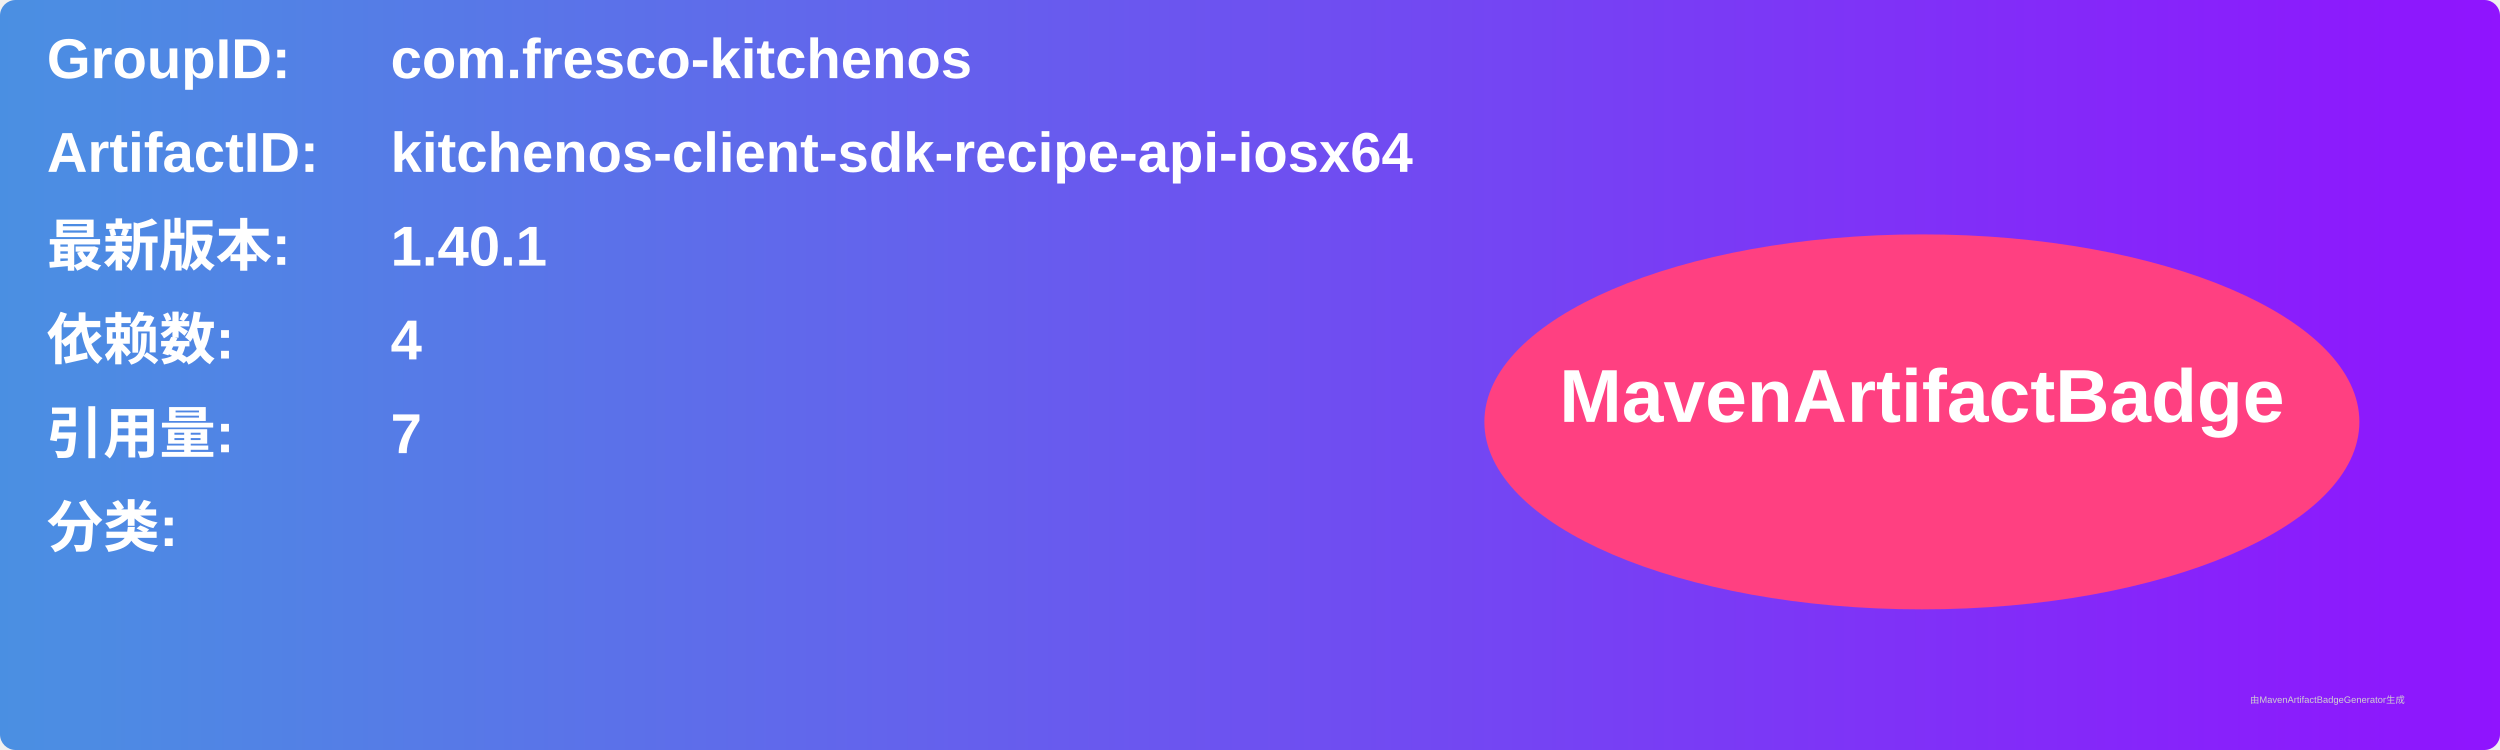
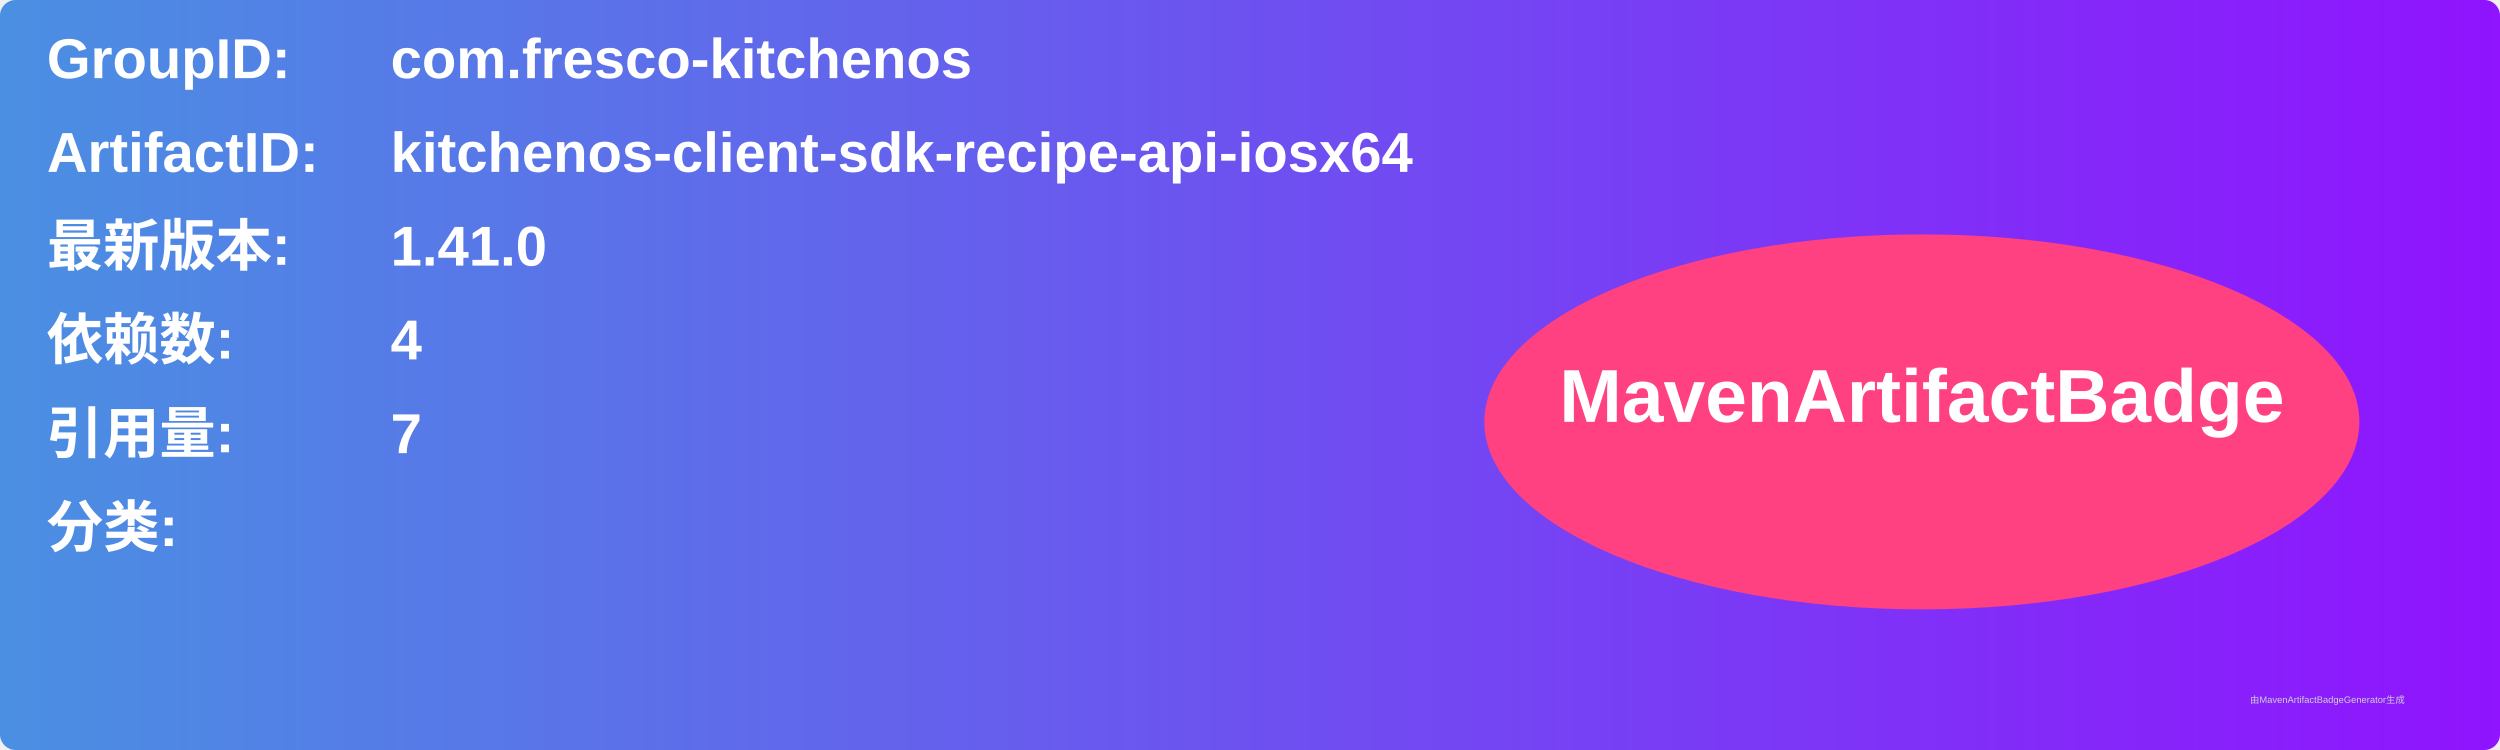
<svg xmlns="http://www.w3.org/2000/svg" width="800" height="240" viewBox="0 0 800 240">
  <linearGradient id="grad" x1="0%" y1="0%" x2="100%" y2="0%">
    <stop offset="0%" stop-color="#4a90e2" />
    <stop offset="100%" stop-color="#9013fe" />
  </linearGradient>
  <rect width="100%" height="100%" rx="5" ry="5" fill="url(#grad)" />
  <g transform="translate(15, 15)">
    <text x="0" y="10" font-family="Arial" font-size="18" fill="white" font-weight="bold" width="260">GroupID:</text>
    <text x="110" y="10" font-family="Arial" font-size="18" fill="white" font-weight="bold" width="460">com.fresco-kitchenos</text>
    <text x="0" y="40" font-family="Arial" font-size="18" fill="white" font-weight="bold" width="260">ArtifactID:</text>
    <text x="110" y="40" font-family="Arial" font-size="18" fill="white" font-weight="bold" width="460">kitchenos-client-sdk-recipe-api-iosx64</text>
    <text x="0" y="70" font-family="Arial" font-size="18" fill="white" font-weight="bold">最新版本:</text>
    <text x="110" y="70" font-family="Arial" font-size="18" fill="white" font-weight="bold">
-       <tspan font-weight="bold">1.40.1</tspan>
+       <tspan font-weight="bold">1.41.0</tspan>
    </text>
    <text x="0" y="100" font-family="Arial" font-size="18" fill="white" font-weight="bold">依赖数: </text>
    <text x="110" y="100" font-family="Arial" font-size="18" fill="white">
      <tspan font-weight="bold">4</tspan>
    </text>
    <text x="0" y="130" font-family="Arial" font-size="18" fill="white" font-weight="bold">引用量: </text>
    <text x="110" y="130" font-family="Arial" font-size="18" fill="white">
      <tspan font-weight="bold">7</tspan>
    </text>
    <text x="0" y="160" font-family="Arial" font-size="18" fill="white" font-weight="bold">分类:</text>
    <text x="10" y="190" font-family="Arial" font-size="10" fill="white">
      <tspan font-weight="bold" />
    </text>
    <ellipse cx="600" cy="120" rx="140" ry="60" fill="#ff4081" />
    <text x="600" y="120" text-anchor="middle" font-family="Arial" font-size="24" fill="white" font-weight="bold">MavenArtifactBadge</text>
  </g>
  <text x="720" y="225" font-family="Arial" font-size="3" fill="#d0d0d0">由MavenArtifactBadgeGenerator生成</text>
</svg>
